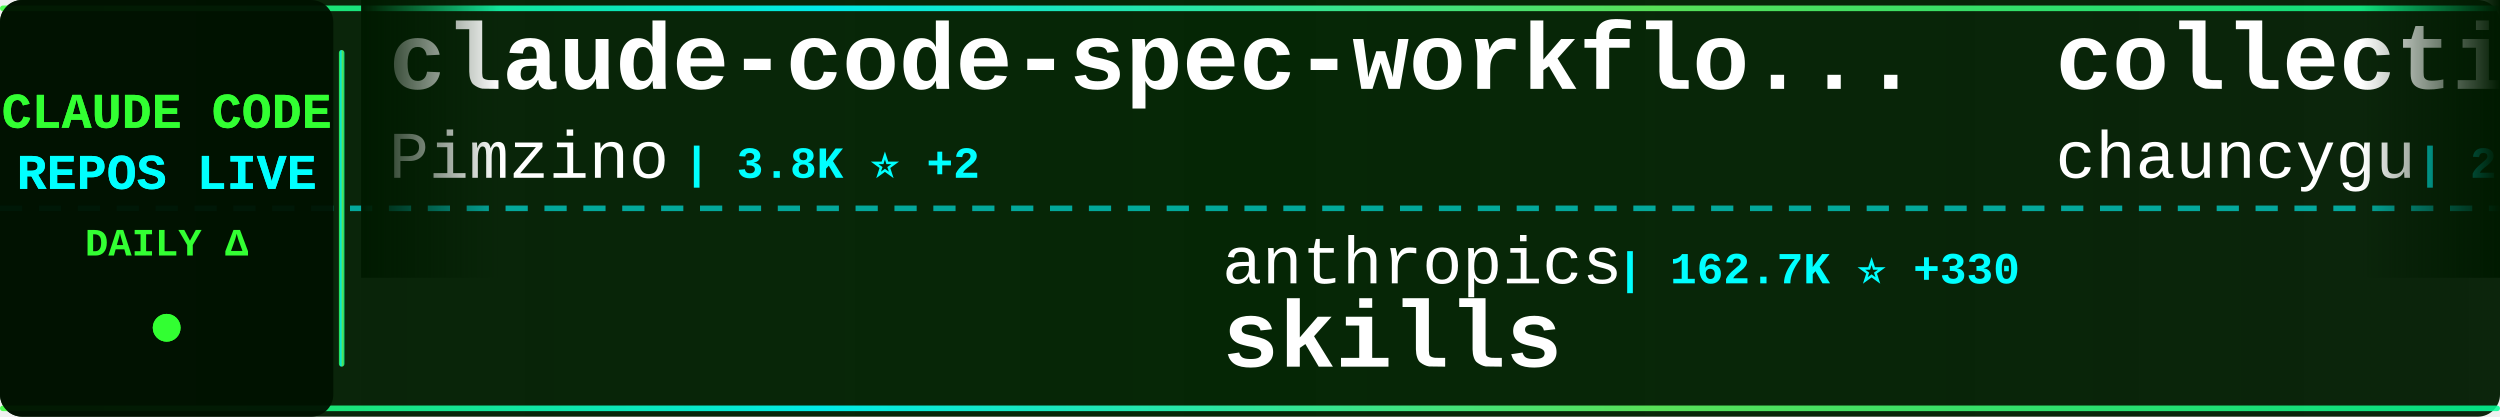
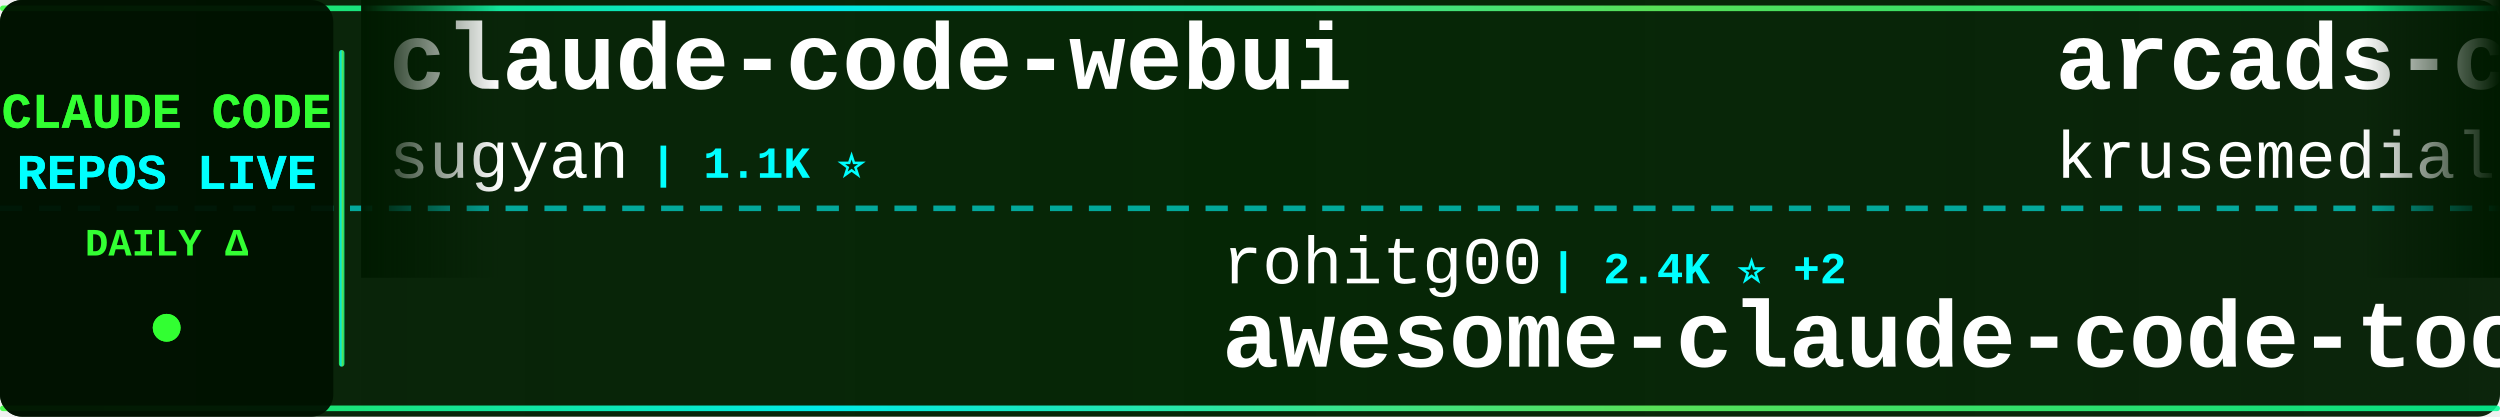
<svg xmlns="http://www.w3.org/2000/svg" width="900" height="150">
  <defs>
    <linearGradient id="tickerBg" x1="0%" y1="0%" x2="100%" y2="0%">
      <stop offset="0%" style="stop-color:#001a00;stop-opacity:0.95" />
      <stop offset="50%" style="stop-color:#002200;stop-opacity:0.98" />
      <stop offset="100%" style="stop-color:#001a00;stop-opacity:0.95" />
    </linearGradient>
    <linearGradient id="borderGrad" x1="0%" y1="0%" x2="100%" y2="0%">
      <stop offset="0%" style="stop-color:#33ff33;stop-opacity:0.85">
        <animate attributeName="stop-opacity" values="0.85;1;0.85" dur="2s" repeatCount="indefinite" />
      </stop>
      <stop offset="33%" style="stop-color:#00ffff;stop-opacity:0.9">
        <animate attributeName="stop-opacity" values="0.9;1;0.9" dur="2.2s" repeatCount="indefinite" />
      </stop>
      <stop offset="66%" style="stop-color:#66ff66;stop-opacity:0.85">
        <animate attributeName="stop-opacity" values="0.85;1;0.85" dur="1.8s" repeatCount="indefinite" />
      </stop>
      <stop offset="100%" style="stop-color:#00ff99;stop-opacity:0.85">
        <animate attributeName="stop-opacity" values="0.85;1;0.85" dur="2s" repeatCount="indefinite" />
      </stop>
    </linearGradient>
    <filter id="textGlow">
      <feGaussianBlur stdDeviation="0.1" result="coloredBlur" />
      <feMerge>
        <feMergeNode in="coloredBlur" />
        <feMergeNode in="SourceGraphic" />
      </feMerge>
    </filter>
    <filter id="metricGlow">
      <feGaussianBlur stdDeviation="0.2" result="coloredBlur" />
      <feMerge>
        <feMergeNode in="coloredBlur" />
        <feMergeNode in="SourceGraphic" />
      </feMerge>
    </filter>
    <linearGradient id="leftFade" x1="0%" y1="0%" x2="100%" y2="0%">
      <stop offset="0%" style="stop-color:#001a00;stop-opacity:1" />
      <stop offset="100%" style="stop-color:#001a00;stop-opacity:0" />
    </linearGradient>
    <linearGradient id="rightFade" x1="0%" y1="0%" x2="100%" y2="0%">
      <stop offset="0%" style="stop-color:#001a00;stop-opacity:0" />
      <stop offset="100%" style="stop-color:#001a00;stop-opacity:1" />
    </linearGradient>
  </defs>
  <rect width="900" height="150" fill="url(#tickerBg)" rx="8" />
  <rect x="0" y="2" width="900" height="2" fill="url(#borderGrad)" rx="1" />
  <rect x="0" y="146" width="900" height="2" fill="url(#borderGrad)" rx="1" />
  <line x1="0" y1="75" x2="900" y2="75" stroke="#00ffff" stroke-width="2" stroke-dasharray="8 6" opacity="0.6" />
  <rect x="0" y="0" width="120" height="150" fill="#001100" opacity="0.95" rx="8" />
  <text x="60" y="46" font-family="'Courier New', monospace" font-size="18" font-weight="bold" fill="#33ff33" text-anchor="middle" filter="url(#textGlow)">
    CLAUDE CODE
  </text>
  <text x="60" y="68" font-family="'Courier New', monospace" font-size="18" font-weight="bold" fill="#00ffff" text-anchor="middle" filter="url(#textGlow)">
    REPOS LIVE
  </text>
  <text x="60" y="92" font-family="'Courier New', monospace" font-size="14" font-weight="bold" fill="#33ff33" text-anchor="middle">
    DAILY Δ
  </text>
  <circle cx="60" cy="118" r="5" fill="#33ff33" filter="url(#metricGlow)">
    <animate attributeName="r" values="4;6;4" dur="1.5s" repeatCount="indefinite" />
    <animate attributeName="opacity" values="0.6;1;0.6" dur="1.5s" repeatCount="indefinite" />
  </circle>
  <rect x="122" y="18" width="2" height="114" fill="url(#borderGrad)" rx="1" />
  <clipPath id="tickerClip">
    <rect x="130" y="0" width="770" height="150" />
  </clipPath>
  <g clip-path="url(#tickerClip)">
    <g id="tickerItems">
      <animateTransform attributeName="transform" attributeType="XML" type="translate" from="0 0" to="-3000 0" dur="54s" repeatCount="indefinite" />
      <g transform="translate(0, 0)">
-         <text x="140" y="32" font-family="'Courier New', monospace" font-size="34" font-weight="bold" fill="#ffffff">claude-code-spec-workflo...</text>
-         <text x="140" y="64" font-family="'Courier New', monospace" font-size="24" font-weight="normal" fill="#ffffff" opacity="1.0">Pimzino</text>
-         <text x="246" y="64" font-family="'Courier New', monospace" font-size="16" font-weight="bold" fill="#00ffff"> | 3.8K ⭐ +2</text>
+         <text x="140" y="32" font-family="'Courier New', monospace" font-size="34" font-weight="bold" fill="#ffffff">claude-code-webui</text>
+         <text x="140" y="64" font-family="'Courier New', monospace" font-size="24" font-weight="normal" fill="#ffffff" opacity="1.0">sugyan</text>
+         <text x="234" y="64" font-family="'Courier New', monospace" font-size="16" font-weight="bold" fill="#00ffff"> | 1.1K ⭐</text>
      </g>
      <g transform="translate(300, 0)">
-         <text x="140" y="102" font-family="'Courier New', monospace" font-size="24" font-weight="normal" fill="#ffffff" opacity="1.0">anthropics</text>
-         <text x="282" y="102" font-family="'Courier New', monospace" font-size="16" font-weight="bold" fill="#00ffff"> | 162.7K ⭐ +330</text>
-         <text x="140" y="132" font-family="'Courier New', monospace" font-size="34" font-weight="bold" fill="#ffffff">skills</text>
+         <text x="140" y="102" font-family="'Courier New', monospace" font-size="24" font-weight="normal" fill="#ffffff" opacity="1.0">rohitg00</text>
+         <text x="258" y="102" font-family="'Courier New', monospace" font-size="16" font-weight="bold" fill="#00ffff"> | 2.4K ⭐ +2</text>
+         <text x="140" y="132" font-family="'Courier New', monospace" font-size="34" font-weight="bold" fill="#ffffff">awesome-claude-code-tool...</text>
      </g>
      <g transform="translate(600, 0)">
-         <text x="140" y="32" font-family="'Courier New', monospace" font-size="34" font-weight="bold" fill="#ffffff">collection-claude-code-s...</text>
-         <text x="140" y="64" font-family="'Courier New', monospace" font-size="24" font-weight="normal" fill="#ffffff" opacity="1.0">chauncygu</text>
-         <text x="270" y="64" font-family="'Courier New', monospace" font-size="16" font-weight="bold" fill="#00ffff"> | 2.8K ⭐ +2</text>
+         <text x="140" y="32" font-family="'Courier New', monospace" font-size="34" font-weight="bold" fill="#ffffff">arcads-claude-code</text>
+         <text x="140" y="64" font-family="'Courier New', monospace" font-size="24" font-weight="normal" fill="#ffffff" opacity="1.0">krusemediallc</text>
+         <text x="318" y="64" font-family="'Courier New', monospace" font-size="16" font-weight="bold" fill="#00ffff"> | 1.0K ⭐ +4</text>
      </g>
      <g transform="translate(900, 0)">
-         <text x="140" y="102" font-family="'Courier New', monospace" font-size="24" font-weight="normal" fill="#ffffff" opacity="1.0">shanraisshan</text>
-         <text x="306" y="102" font-family="'Courier New', monospace" font-size="16" font-weight="bold" fill="#00ffff"> | 63.1K ⭐ +64</text>
-         <text x="140" y="132" font-family="'Courier New', monospace" font-size="34" font-weight="bold" fill="#ffffff">claude-code-best-practic...</text>
+         <text x="140" y="102" font-family="'Courier New', monospace" font-size="24" font-weight="normal" fill="#ffffff" opacity="1.0">luyao618</text>
+         <text x="258" y="102" font-family="'Courier New', monospace" font-size="16" font-weight="bold" fill="#00ffff"> | 1.6K ⭐ +2</text>
+         <text x="140" y="132" font-family="'Courier New', monospace" font-size="34" font-weight="bold" fill="#ffffff">Claude-Code-Source-Study</text>
      </g>
      <g transform="translate(1200, 0)">
-         <text x="140" y="32" font-family="'Courier New', monospace" font-size="34" font-weight="bold" fill="#ffffff">claude-code-router</text>
-         <text x="140" y="64" font-family="'Courier New', monospace" font-size="24" font-weight="normal" fill="#ffffff" opacity="1.0">musistudio</text>
-         <text x="282" y="64" font-family="'Courier New', monospace" font-size="16" font-weight="bold" fill="#00ffff"> | 35.9K ⭐ +27</text>
+         <text x="140" y="32" font-family="'Courier New', monospace" font-size="34" font-weight="bold" fill="#ffffff">claude-code-hub</text>
+         <text x="140" y="64" font-family="'Courier New', monospace" font-size="24" font-weight="normal" fill="#ffffff" opacity="1.0">ding113</text>
+         <text x="246" y="64" font-family="'Courier New', monospace" font-size="16" font-weight="bold" fill="#00ffff"> | 3.3K ⭐</text>
      </g>
      <g transform="translate(1500, 0)">
-         <text x="140" y="102" font-family="'Courier New', monospace" font-size="24" font-weight="normal" fill="#ffffff" opacity="1.0">xu-xiang</text>
-         <text x="258" y="102" font-family="'Courier New', monospace" font-size="16" font-weight="bold" fill="#00ffff"> | 1.7K ⭐ +11</text>
-         <text x="140" y="132" font-family="'Courier New', monospace" font-size="34" font-weight="bold" fill="#ffffff">everything-claude-code-z...</text>
+         <text x="140" y="102" font-family="'Courier New', monospace" font-size="24" font-weight="normal" fill="#ffffff" opacity="1.0">darcyegb</text>
+         <text x="258" y="102" font-family="'Courier New', monospace" font-size="16" font-weight="bold" fill="#00ffff"> | 748 ⭐</text>
+         <text x="140" y="132" font-family="'Courier New', monospace" font-size="34" font-weight="bold" fill="#ffffff">ClaudeCodeAgents</text>
      </g>
      <g transform="translate(1800, 0)">
-         <text x="140" y="32" font-family="'Courier New', monospace" font-size="34" font-weight="bold" fill="#ffffff">claude-code-book</text>
-         <text x="140" y="64" font-family="'Courier New', monospace" font-size="24" font-weight="normal" fill="#ffffff" opacity="1.0">lintsinghua</text>
-         <text x="294" y="64" font-family="'Courier New', monospace" font-size="16" font-weight="bold" fill="#00ffff"> | 4.0K ⭐ +7</text>
+         <text x="140" y="32" font-family="'Courier New', monospace" font-size="34" font-weight="bold" fill="#ffffff">awesome-claude-code</text>
+         <text x="140" y="64" font-family="'Courier New', monospace" font-size="24" font-weight="normal" fill="#ffffff" opacity="1.0">jqueryscript</text>
+         <text x="306" y="64" font-family="'Courier New', monospace" font-size="16" font-weight="bold" fill="#00ffff"> | 469 ⭐ +1</text>
      </g>
      <g transform="translate(2100, 0)">
-         <text x="140" y="102" font-family="'Courier New', monospace" font-size="24" font-weight="normal" fill="#ffffff" opacity="1.0">anthropics</text>
-         <text x="282" y="102" font-family="'Courier New', monospace" font-size="16" font-weight="bold" fill="#00ffff"> | 5.6K ⭐ +4</text>
-         <text x="140" y="132" font-family="'Courier New', monospace" font-size="34" font-weight="bold" fill="#ffffff">claude-code-security-rev...</text>
+         <text x="140" y="102" font-family="'Courier New', monospace" font-size="24" font-weight="normal" fill="#ffffff" opacity="1.0">disler</text>
+         <text x="234" y="102" font-family="'Courier New', monospace" font-size="16" font-weight="bold" fill="#00ffff"> | 3.8K ⭐ +1</text>
+         <text x="140" y="132" font-family="'Courier New', monospace" font-size="34" font-weight="bold" fill="#ffffff">claude-code-hooks-master...</text>
      </g>
      <g transform="translate(2400, 0)">
-         <text x="140" y="32" font-family="'Courier New', monospace" font-size="34" font-weight="bold" fill="#ffffff">claude-code-templates</text>
-         <text x="140" y="64" font-family="'Courier New', monospace" font-size="24" font-weight="normal" fill="#ffffff" opacity="1.0">davila7</text>
-         <text x="246" y="64" font-family="'Courier New', monospace" font-size="16" font-weight="bold" fill="#00ffff"> | 29.7K ⭐ +40</text>
+         <text x="140" y="32" font-family="'Courier New', monospace" font-size="34" font-weight="bold" fill="#ffffff">ralph-claude-code</text>
+         <text x="140" y="64" font-family="'Courier New', monospace" font-size="24" font-weight="normal" fill="#ffffff" opacity="1.0">frankbria</text>
+         <text x="270" y="64" font-family="'Courier New', monospace" font-size="16" font-weight="bold" fill="#00ffff"> | 9.6K ⭐ +6</text>
      </g>
      <g transform="translate(2700, 0)">
-         <text x="140" y="102" font-family="'Courier New', monospace" font-size="24" font-weight="normal" fill="#ffffff" opacity="1.0">LING71671</text>
-         <text x="270" y="102" font-family="'Courier New', monospace" font-size="16" font-weight="bold" fill="#00ffff"> | 921 ⭐ +2</text>
-         <text x="140" y="132" font-family="'Courier New', monospace" font-size="34" font-weight="bold" fill="#ffffff">Open-ClaudeCode</text>
+         <text x="140" y="102" font-family="'Courier New', monospace" font-size="24" font-weight="normal" fill="#ffffff" opacity="1.0">OrcaWhisper</text>
+         <text x="294" y="102" font-family="'Courier New', monospace" font-size="16" font-weight="bold" fill="#00ffff"> | 85 ⭐</text>
+         <text x="140" y="132" font-family="'Courier New', monospace" font-size="34" font-weight="bold" fill="#ffffff">Claude-Code</text>
      </g>
      <g transform="translate(3000, 0)">
-         <text x="140" y="32" font-family="'Courier New', monospace" font-size="34" font-weight="bold" fill="#ffffff">claude-code-spec-workflo...</text>
-         <text x="140" y="64" font-family="'Courier New', monospace" font-size="24" font-weight="normal" fill="#ffffff" opacity="1.0">Pimzino</text>
-         <text x="246" y="64" font-family="'Courier New', monospace" font-size="16" font-weight="bold" fill="#00ffff"> | 3.8K ⭐ +2</text>
+         <text x="140" y="32" font-family="'Courier New', monospace" font-size="34" font-weight="bold" fill="#ffffff">claude-code-webui</text>
+         <text x="140" y="64" font-family="'Courier New', monospace" font-size="24" font-weight="normal" fill="#ffffff" opacity="1.0">sugyan</text>
+         <text x="234" y="64" font-family="'Courier New', monospace" font-size="16" font-weight="bold" fill="#00ffff"> | 1.1K ⭐</text>
      </g>
      <g transform="translate(3300, 0)">
-         <text x="140" y="102" font-family="'Courier New', monospace" font-size="24" font-weight="normal" fill="#ffffff" opacity="1.0">anthropics</text>
-         <text x="282" y="102" font-family="'Courier New', monospace" font-size="16" font-weight="bold" fill="#00ffff"> | 162.7K ⭐ +330</text>
-         <text x="140" y="132" font-family="'Courier New', monospace" font-size="34" font-weight="bold" fill="#ffffff">skills</text>
+         <text x="140" y="102" font-family="'Courier New', monospace" font-size="24" font-weight="normal" fill="#ffffff" opacity="1.0">rohitg00</text>
+         <text x="258" y="102" font-family="'Courier New', monospace" font-size="16" font-weight="bold" fill="#00ffff"> | 2.4K ⭐ +2</text>
+         <text x="140" y="132" font-family="'Courier New', monospace" font-size="34" font-weight="bold" fill="#ffffff">awesome-claude-code-tool...</text>
      </g>
      <g transform="translate(3600, 0)">
-         <text x="140" y="32" font-family="'Courier New', monospace" font-size="34" font-weight="bold" fill="#ffffff">collection-claude-code-s...</text>
-         <text x="140" y="64" font-family="'Courier New', monospace" font-size="24" font-weight="normal" fill="#ffffff" opacity="1.0">chauncygu</text>
-         <text x="270" y="64" font-family="'Courier New', monospace" font-size="16" font-weight="bold" fill="#00ffff"> | 2.8K ⭐ +2</text>
+         <text x="140" y="32" font-family="'Courier New', monospace" font-size="34" font-weight="bold" fill="#ffffff">arcads-claude-code</text>
+         <text x="140" y="64" font-family="'Courier New', monospace" font-size="24" font-weight="normal" fill="#ffffff" opacity="1.0">krusemediallc</text>
+         <text x="318" y="64" font-family="'Courier New', monospace" font-size="16" font-weight="bold" fill="#00ffff"> | 1.0K ⭐ +4</text>
      </g>
      <g transform="translate(3900, 0)">
-         <text x="140" y="102" font-family="'Courier New', monospace" font-size="24" font-weight="normal" fill="#ffffff" opacity="1.0">shanraisshan</text>
-         <text x="306" y="102" font-family="'Courier New', monospace" font-size="16" font-weight="bold" fill="#00ffff"> | 63.1K ⭐ +64</text>
-         <text x="140" y="132" font-family="'Courier New', monospace" font-size="34" font-weight="bold" fill="#ffffff">claude-code-best-practic...</text>
+         <text x="140" y="102" font-family="'Courier New', monospace" font-size="24" font-weight="normal" fill="#ffffff" opacity="1.0">luyao618</text>
+         <text x="258" y="102" font-family="'Courier New', monospace" font-size="16" font-weight="bold" fill="#00ffff"> | 1.6K ⭐ +2</text>
+         <text x="140" y="132" font-family="'Courier New', monospace" font-size="34" font-weight="bold" fill="#ffffff">Claude-Code-Source-Study</text>
      </g>
    </g>
  </g>
  <rect x="130" y="0" width="50" height="100" fill="url(#leftFade)" />
  <rect x="850" y="0" width="50" height="100" fill="url(#rightFade)" />
</svg>
